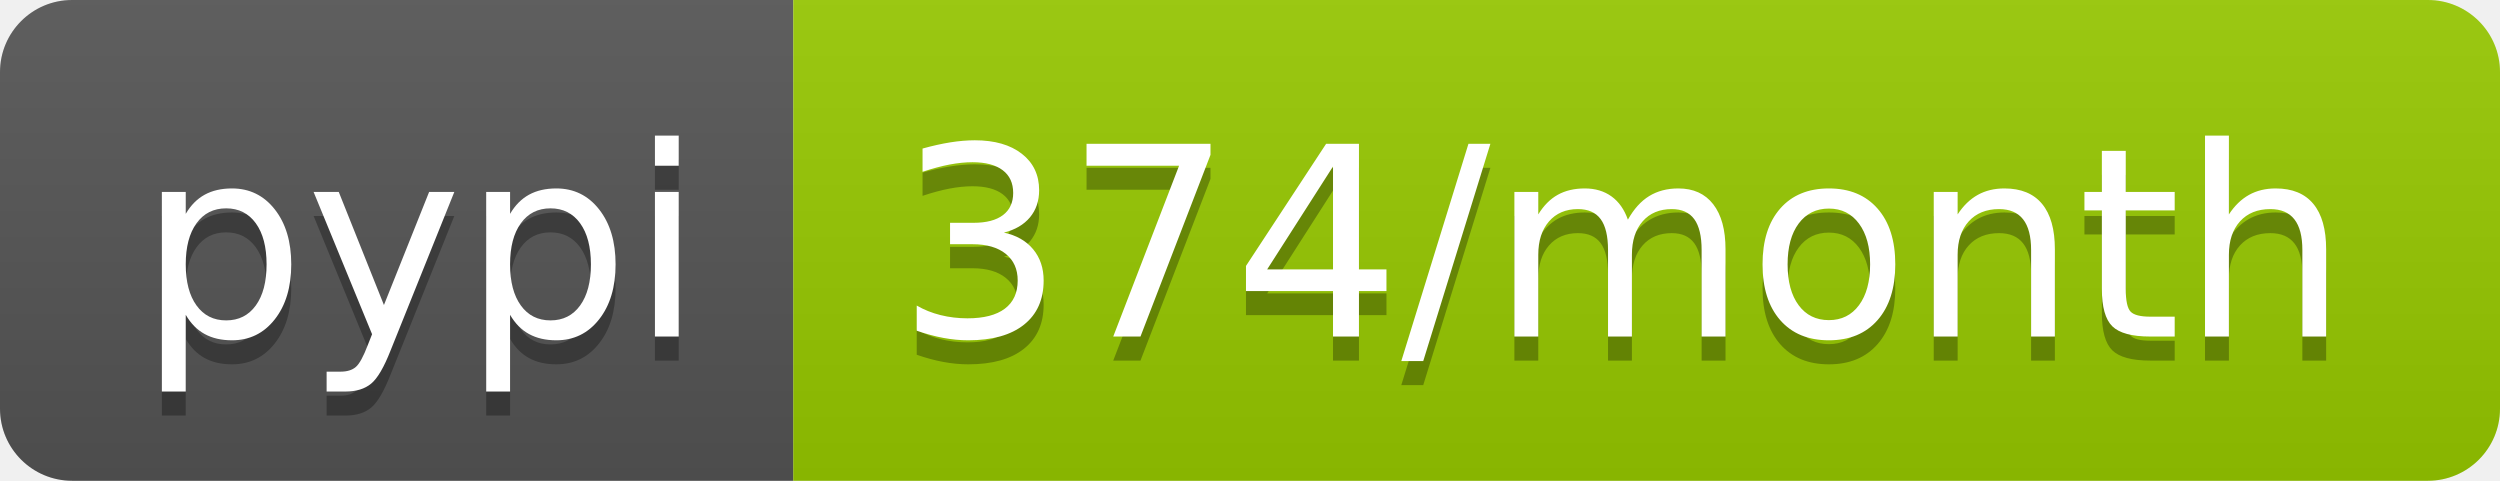
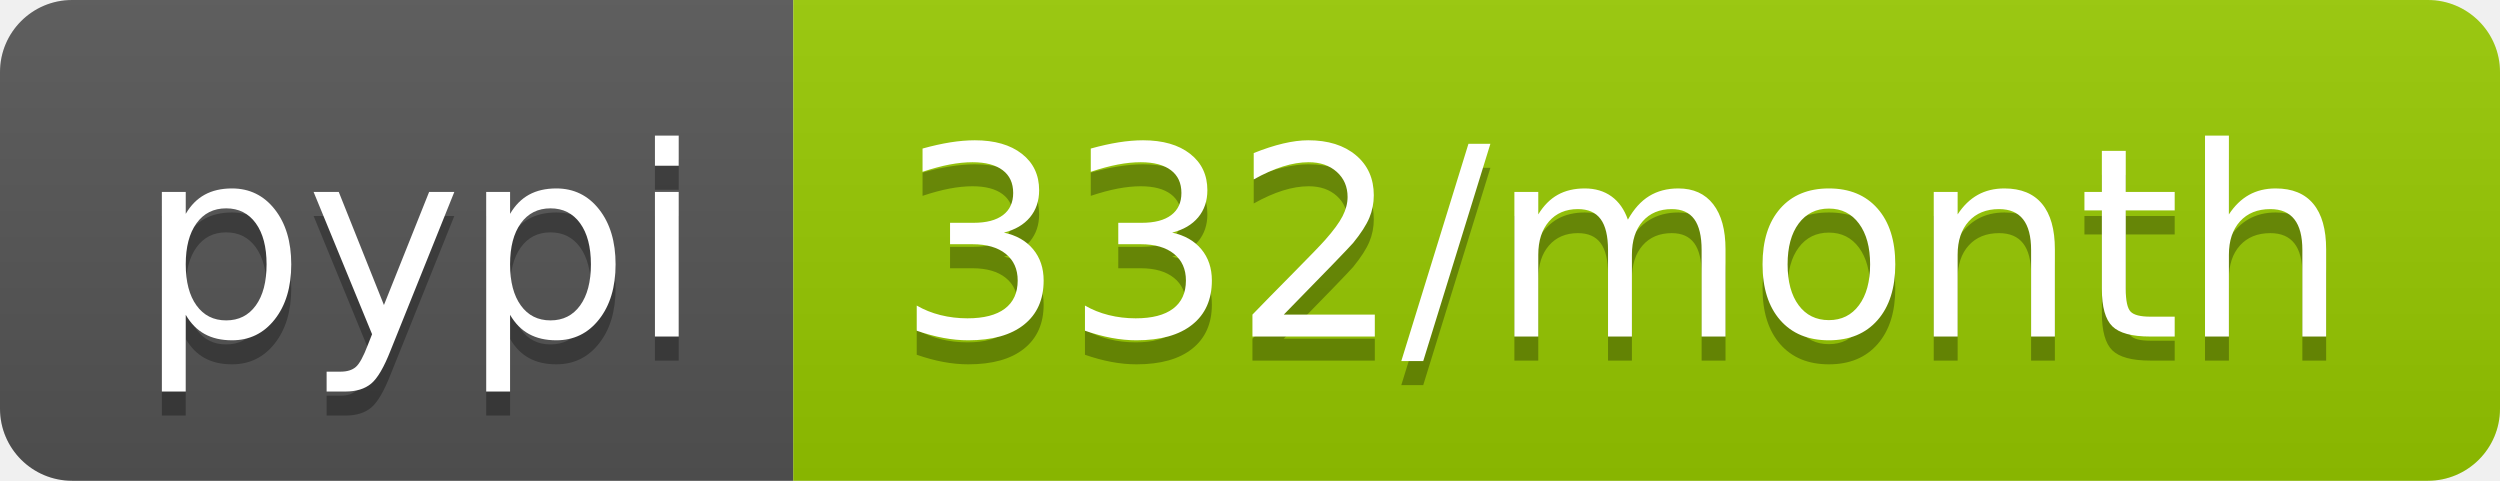
<svg xmlns="http://www.w3.org/2000/svg" width="104" height="20">
  <linearGradient id="b" x2="0" y2="100%">
    <stop offset="0" stop-color="#bbb" stop-opacity=".1" />
    <stop offset="1" stop-opacity=".1" />
  </linearGradient>
  <clipPath id="a">
    <rect width="104" height="20" rx="3" fill="#fff" />
  </clipPath>
  <g clip-path="url(#a)">
    <path fill="#555" d="M0 0h33v20H0z" />
    <path fill="#97ca00" d="M33 0h71v20H33z" />
    <path fill="url(#b)" d="M0 0h104v20H0z" />
  </g>
  <g fill="#fff" text-anchor="middle" font-family="DejaVu Sans,Verdana,Geneva,sans-serif" font-size="110">
    <text x="175" y="150" fill="#010101" fill-opacity=".3" transform="scale(.1)" textLength="230">pypi</text>
    <text x="175" y="140" transform="scale(.1)" textLength="230">pypi</text>
-     <text x="675" y="150" fill="#010101" fill-opacity=".3" transform="scale(.1)" textLength="610">374/month</text>
-     <text x="675" y="140" transform="scale(.1)" textLength="610">374/month</text>
+     <text x="675" y="150" fill="#010101" fill-opacity=".3" transform="scale(.1)" textLength="610">332/month</text>
+     <text x="675" y="140" transform="scale(.1)" textLength="610">332/month</text>
  </g>
</svg>
